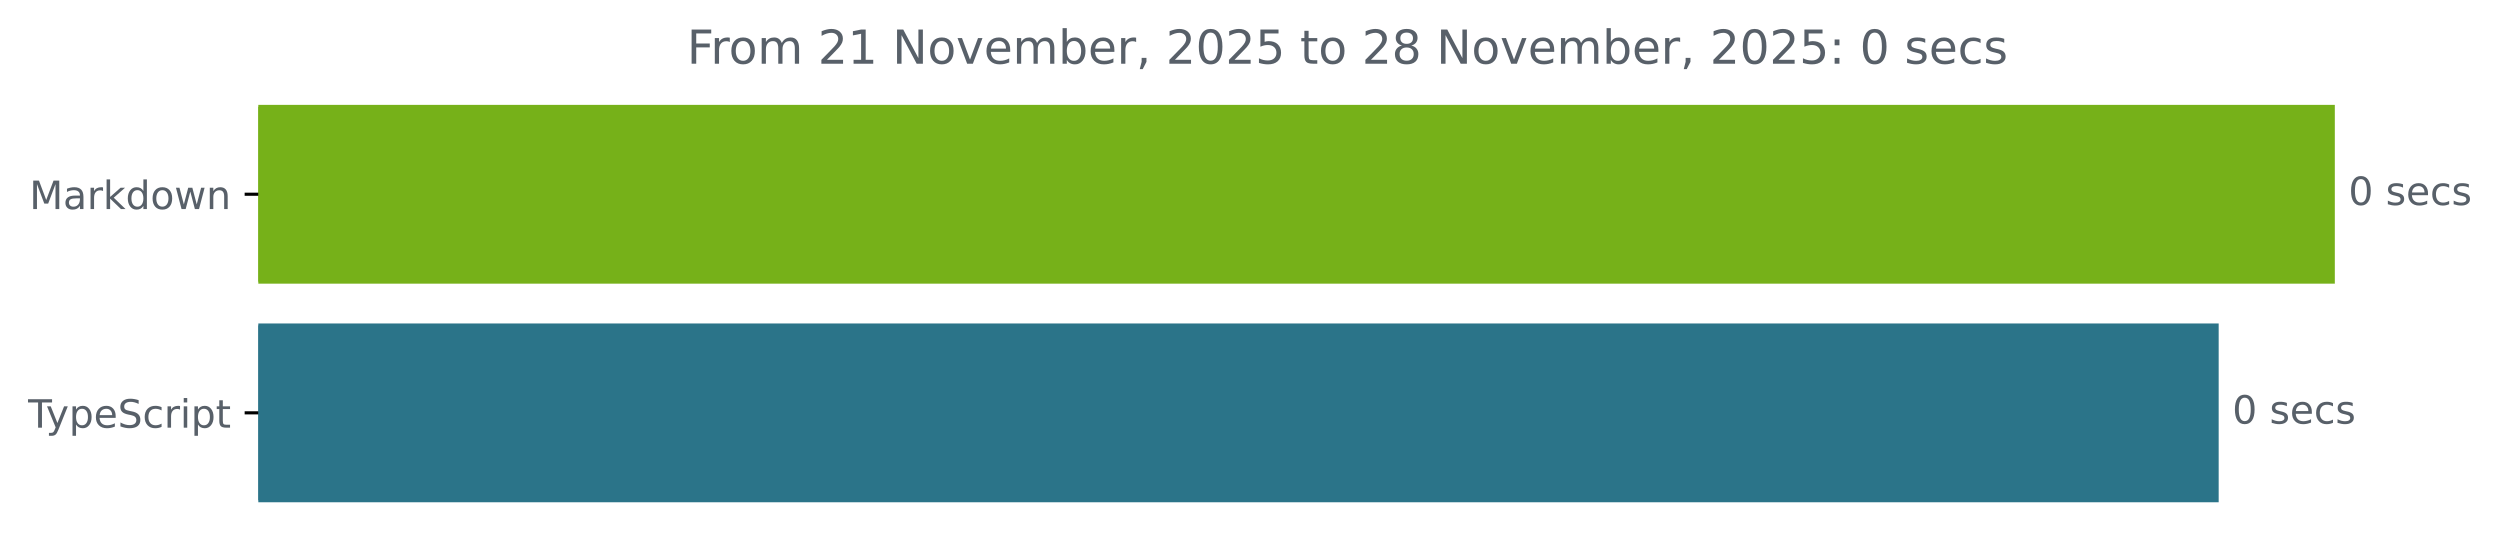
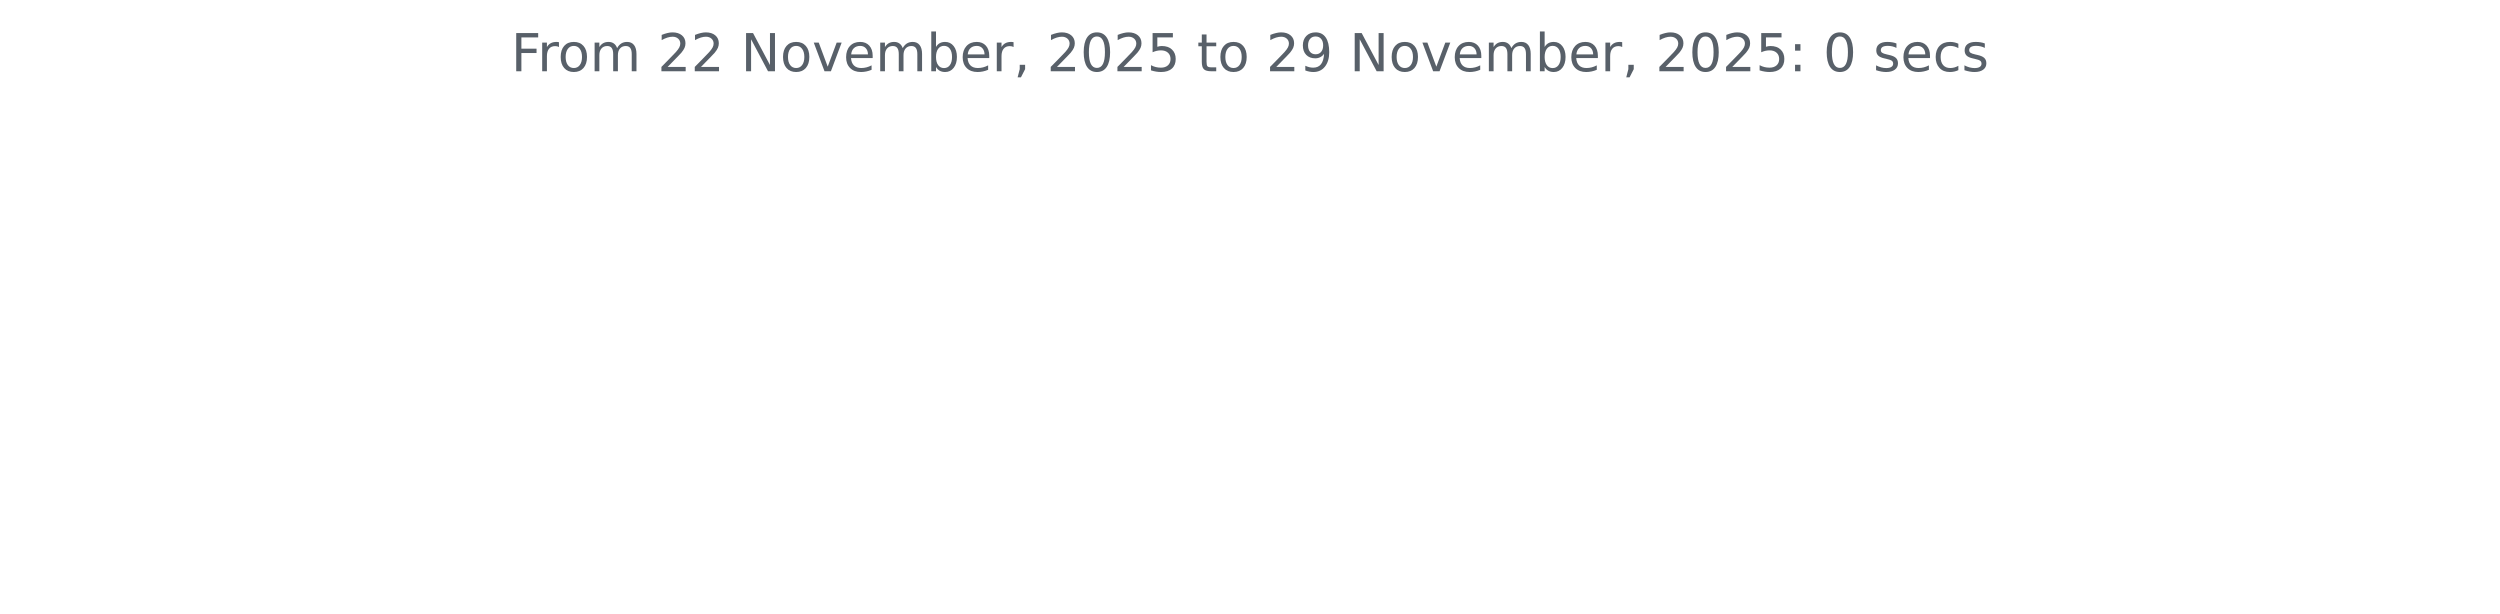
- <svg xmlns="http://www.w3.org/2000/svg" xmlns:xlink="http://www.w3.org/1999/xlink" width="640.41pt" height="140.398pt" viewBox="0 0 640.41 140.398" version="1.1">
+ <svg xmlns="http://www.w3.org/2000/svg" xmlns:xlink="http://www.w3.org/1999/xlink" width="572.4pt" height="140.398pt" viewBox="0 0 572.4 140.398" version="1.1">
  <defs>
    <style type="text/css">*{stroke-linejoin: round; stroke-linecap: butt}</style>
  </defs>
  <g id="figure_1">
    <g id="patch_1">
-       <path d="M -0 140.398  L 640.41 140.398  L 640.41 0  L -0 0  L -0 140.398  z " style="fill: none" />
+       <path d="M 0 140.398  L 572.4 140.398  L 572.4 0  L 0 0  L 0 140.398  z " style="fill: none" />
    </g>
    <g id="axes_1">
-       <g id="patch_2">
-         <path d="M 66.17 27.358  L 597.599 27.358  L 597.599 72.158  L 66.17 72.158  z " clip-path="url(#pd4c8c8447f)" style="fill: #76b119; stroke: #76b119; stroke-linejoin: miter" />
-       </g>
-       <g id="patch_3">
-         <path d="M 66.17 83.358  L 567.845 83.358  L 567.845 128.158  L 66.17 128.158  z " clip-path="url(#pd4c8c8447f)" style="fill: #2b7489; stroke: #2b7489; stroke-linejoin: miter" />
-       </g>
      <g id="matplotlib.axis_1" />
-       <g id="matplotlib.axis_2">
-         <g id="ytick_1">
-           <g id="line2d_1">
-             <defs>
-               <path id="m63da171c1d" d="M 0 0  L -3.5 0  " style="stroke: #000000; stroke-width: 0.8" />
-             </defs>
-             <g>
-               <use xlink:href="#m63da171c1d" x="66.17" y="49.758" style="stroke: #000000; stroke-width: 0.8" />
-             </g>
-           </g>
-           <g id="text_1">
-             <g style="fill: #586069" transform="translate(7.529688 53.55734) scale(0.1 -0.1)">
-               <defs>
-                 <path id="DejaVuSans-4d" d="M 628 4666  L 1569 4666  L 2759 1491  L 3956 4666  L 4897 4666  L 4897 0  L 4281 0  L 4281 4097  L 3078 897  L 2444 897  L 1241 4097  L 1241 0  L 628 0  L 628 4666  z " transform="scale(0.015625)" />
-                 <path id="DejaVuSans-61" d="M 2194 1759  Q 1497 1759 1228 1600  Q 959 1441 959 1056  Q 959 750 1161 570  Q 1363 391 1709 391  Q 2188 391 2477 730  Q 2766 1069 2766 1631  L 2766 1759  L 2194 1759  z M 3341 1997  L 3341 0  L 2766 0  L 2766 531  Q 2569 213 2275 61  Q 1981 -91 1556 -91  Q 1019 -91 701 211  Q 384 513 384 1019  Q 384 1609 779 1909  Q 1175 2209 1959 2209  L 2766 2209  L 2766 2266  Q 2766 2663 2505 2880  Q 2244 3097 1772 3097  Q 1472 3097 1187 3025  Q 903 2953 641 2809  L 641 3341  Q 956 3463 1253 3523  Q 1550 3584 1831 3584  Q 2591 3584 2966 3190  Q 3341 2797 3341 1997  z " transform="scale(0.015625)" />
-                 <path id="DejaVuSans-72" d="M 2631 2963  Q 2534 3019 2420 3045  Q 2306 3072 2169 3072  Q 1681 3072 1420 2755  Q 1159 2438 1159 1844  L 1159 0  L 581 0  L 581 3500  L 1159 3500  L 1159 2956  Q 1341 3275 1631 3429  Q 1922 3584 2338 3584  Q 2397 3584 2469 3576  Q 2541 3569 2628 3553  L 2631 2963  z " transform="scale(0.015625)" />
-                 <path id="DejaVuSans-6b" d="M 581 4863  L 1159 4863  L 1159 1991  L 2875 3500  L 3609 3500  L 1753 1863  L 3688 0  L 2938 0  L 1159 1709  L 1159 0  L 581 0  L 581 4863  z " transform="scale(0.015625)" />
-                 <path id="DejaVuSans-64" d="M 2906 2969  L 2906 4863  L 3481 4863  L 3481 0  L 2906 0  L 2906 525  Q 2725 213 2448 61  Q 2172 -91 1784 -91  Q 1150 -91 751 415  Q 353 922 353 1747  Q 353 2572 751 3078  Q 1150 3584 1784 3584  Q 2172 3584 2448 3432  Q 2725 3281 2906 2969  z M 947 1747  Q 947 1113 1208 752  Q 1469 391 1925 391  Q 2381 391 2643 752  Q 2906 1113 2906 1747  Q 2906 2381 2643 2742  Q 2381 3103 1925 3103  Q 1469 3103 1208 2742  Q 947 2381 947 1747  z " transform="scale(0.015625)" />
-                 <path id="DejaVuSans-6f" d="M 1959 3097  Q 1497 3097 1228 2736  Q 959 2375 959 1747  Q 959 1119 1226 758  Q 1494 397 1959 397  Q 2419 397 2687 759  Q 2956 1122 2956 1747  Q 2956 2369 2687 2733  Q 2419 3097 1959 3097  z M 1959 3584  Q 2709 3584 3137 3096  Q 3566 2609 3566 1747  Q 3566 888 3137 398  Q 2709 -91 1959 -91  Q 1206 -91 779 398  Q 353 888 353 1747  Q 353 2609 779 3096  Q 1206 3584 1959 3584  z " transform="scale(0.015625)" />
-                 <path id="DejaVuSans-77" d="M 269 3500  L 844 3500  L 1563 769  L 2278 3500  L 2956 3500  L 3675 769  L 4391 3500  L 4966 3500  L 4050 0  L 3372 0  L 2619 2869  L 1863 0  L 1184 0  L 269 3500  z " transform="scale(0.015625)" />
-                 <path id="DejaVuSans-6e" d="M 3513 2113  L 3513 0  L 2938 0  L 2938 2094  Q 2938 2591 2744 2837  Q 2550 3084 2163 3084  Q 1697 3084 1428 2787  Q 1159 2491 1159 1978  L 1159 0  L 581 0  L 581 3500  L 1159 3500  L 1159 2956  Q 1366 3272 1645 3428  Q 1925 3584 2291 3584  Q 2894 3584 3203 3211  Q 3513 2838 3513 2113  z " transform="scale(0.015625)" />
-               </defs>
-               <use xlink:href="#DejaVuSans-4d" />
-               <use xlink:href="#DejaVuSans-61" x="86.279" />
-               <use xlink:href="#DejaVuSans-72" x="147.559" />
-               <use xlink:href="#DejaVuSans-6b" x="188.672" />
-               <use xlink:href="#DejaVuSans-64" x="246.582" />
-               <use xlink:href="#DejaVuSans-6f" x="310.059" />
-               <use xlink:href="#DejaVuSans-77" x="371.24" />
-               <use xlink:href="#DejaVuSans-6e" x="453.027" />
-             </g>
-           </g>
-         </g>
-         <g id="ytick_2">
-           <g id="line2d_2">
-             <g>
-               <use xlink:href="#m63da171c1d" x="66.17" y="105.758" style="stroke: #000000; stroke-width: 0.8" />
-             </g>
-           </g>
-           <g id="text_2">
-             <g style="fill: #586069" transform="translate(7.2 109.5573) scale(0.1 -0.1)">
-               <defs>
-                 <path id="DejaVuSans-54" d="M -19 4666  L 3928 4666  L 3928 4134  L 2272 4134  L 2272 0  L 1638 0  L 1638 4134  L -19 4134  L -19 4666  z " transform="scale(0.015625)" />
-                 <path id="DejaVuSans-79" d="M 2059 -325  Q 1816 -950 1584 -1140  Q 1353 -1331 966 -1331  L 506 -1331  L 506 -850  L 844 -850  Q 1081 -850 1212 -737  Q 1344 -625 1503 -206  L 1606 56  L 191 3500  L 800 3500  L 1894 763  L 2988 3500  L 3597 3500  L 2059 -325  z " transform="scale(0.015625)" />
-                 <path id="DejaVuSans-70" d="M 1159 525  L 1159 -1331  L 581 -1331  L 581 3500  L 1159 3500  L 1159 2969  Q 1341 3281 1617 3432  Q 1894 3584 2278 3584  Q 2916 3584 3314 3078  Q 3713 2572 3713 1747  Q 3713 922 3314 415  Q 2916 -91 2278 -91  Q 1894 -91 1617 61  Q 1341 213 1159 525  z M 3116 1747  Q 3116 2381 2855 2742  Q 2594 3103 2138 3103  Q 1681 3103 1420 2742  Q 1159 2381 1159 1747  Q 1159 1113 1420 752  Q 1681 391 2138 391  Q 2594 391 2855 752  Q 3116 1113 3116 1747  z " transform="scale(0.015625)" />
-                 <path id="DejaVuSans-65" d="M 3597 1894  L 3597 1613  L 953 1613  Q 991 1019 1311 708  Q 1631 397 2203 397  Q 2534 397 2845 478  Q 3156 559 3463 722  L 3463 178  Q 3153 47 2828 -22  Q 2503 -91 2169 -91  Q 1331 -91 842 396  Q 353 884 353 1716  Q 353 2575 817 3079  Q 1281 3584 2069 3584  Q 2775 3584 3186 3129  Q 3597 2675 3597 1894  z M 3022 2063  Q 3016 2534 2758 2815  Q 2500 3097 2075 3097  Q 1594 3097 1305 2825  Q 1016 2553 972 2059  L 3022 2063  z " transform="scale(0.015625)" />
-                 <path id="DejaVuSans-53" d="M 3425 4513  L 3425 3897  Q 3066 4069 2747 4153  Q 2428 4238 2131 4238  Q 1616 4238 1336 4038  Q 1056 3838 1056 3469  Q 1056 3159 1242 3001  Q 1428 2844 1947 2747  L 2328 2669  Q 3034 2534 3370 2195  Q 3706 1856 3706 1288  Q 3706 609 3251 259  Q 2797 -91 1919 -91  Q 1588 -91 1214 -16  Q 841 59 441 206  L 441 856  Q 825 641 1194 531  Q 1563 422 1919 422  Q 2459 422 2753 634  Q 3047 847 3047 1241  Q 3047 1584 2836 1778  Q 2625 1972 2144 2069  L 1759 2144  Q 1053 2284 737 2584  Q 422 2884 422 3419  Q 422 4038 858 4394  Q 1294 4750 2059 4750  Q 2388 4750 2728 4690  Q 3069 4631 3425 4513  z " transform="scale(0.015625)" />
-                 <path id="DejaVuSans-63" d="M 3122 3366  L 3122 2828  Q 2878 2963 2633 3030  Q 2388 3097 2138 3097  Q 1578 3097 1268 2742  Q 959 2388 959 1747  Q 959 1106 1268 751  Q 1578 397 2138 397  Q 2388 397 2633 464  Q 2878 531 3122 666  L 3122 134  Q 2881 22 2623 -34  Q 2366 -91 2075 -91  Q 1284 -91 818 406  Q 353 903 353 1747  Q 353 2603 823 3093  Q 1294 3584 2113 3584  Q 2378 3584 2631 3529  Q 2884 3475 3122 3366  z " transform="scale(0.015625)" />
-                 <path id="DejaVuSans-69" d="M 603 3500  L 1178 3500  L 1178 0  L 603 0  L 603 3500  z M 603 4863  L 1178 4863  L 1178 4134  L 603 4134  L 603 4863  z " transform="scale(0.015625)" />
-                 <path id="DejaVuSans-74" d="M 1172 4494  L 1172 3500  L 2356 3500  L 2356 3053  L 1172 3053  L 1172 1153  Q 1172 725 1289 603  Q 1406 481 1766 481  L 2356 481  L 2356 0  L 1766 0  Q 1100 0 847 248  Q 594 497 594 1153  L 594 3053  L 172 3053  L 172 3500  L 594 3500  L 594 4494  L 1172 4494  z " transform="scale(0.015625)" />
-               </defs>
-               <use xlink:href="#DejaVuSans-54" />
-               <use xlink:href="#DejaVuSans-79" x="45.459" />
-               <use xlink:href="#DejaVuSans-70" x="104.639" />
-               <use xlink:href="#DejaVuSans-65" x="168.115" />
-               <use xlink:href="#DejaVuSans-53" x="229.639" />
-               <use xlink:href="#DejaVuSans-63" x="293.115" />
-               <use xlink:href="#DejaVuSans-72" x="348.096" />
-               <use xlink:href="#DejaVuSans-69" x="389.209" />
-               <use xlink:href="#DejaVuSans-70" x="416.992" />
-               <use xlink:href="#DejaVuSans-74" x="480.469" />
-             </g>
-           </g>
-         </g>
-       </g>
-       <g id="text_3">
-         <g style="fill: #586069" transform="translate(601.5989 52.5175) scale(0.1 -0.1)">
-           <defs>
-             <path id="DejaVuSans-30" d="M 2034 4250  Q 1547 4250 1301 3770  Q 1056 3291 1056 2328  Q 1056 1369 1301 889  Q 1547 409 2034 409  Q 2525 409 2770 889  Q 3016 1369 3016 2328  Q 3016 3291 2770 3770  Q 2525 4250 2034 4250  z M 2034 4750  Q 2819 4750 3233 4129  Q 3647 3509 3647 2328  Q 3647 1150 3233 529  Q 2819 -91 2034 -91  Q 1250 -91 836 529  Q 422 1150 422 2328  Q 422 3509 836 4129  Q 1250 4750 2034 4750  z " transform="scale(0.015625)" />
-             <path id="DejaVuSans-20" transform="scale(0.015625)" />
-             <path id="DejaVuSans-73" d="M 2834 3397  L 2834 2853  Q 2591 2978 2328 3040  Q 2066 3103 1784 3103  Q 1356 3103 1142 2972  Q 928 2841 928 2578  Q 928 2378 1081 2264  Q 1234 2150 1697 2047  L 1894 2003  Q 2506 1872 2764 1633  Q 3022 1394 3022 966  Q 3022 478 2636 193  Q 2250 -91 1575 -91  Q 1294 -91 989 -36  Q 684 19 347 128  L 347 722  Q 666 556 975 473  Q 1284 391 1588 391  Q 1994 391 2212 530  Q 2431 669 2431 922  Q 2431 1156 2273 1281  Q 2116 1406 1581 1522  L 1381 1569  Q 847 1681 609 1914  Q 372 2147 372 2553  Q 372 3047 722 3315  Q 1072 3584 1716 3584  Q 2034 3584 2315 3537  Q 2597 3491 2834 3397  z " transform="scale(0.015625)" />
-           </defs>
-           <use xlink:href="#DejaVuSans-30" />
-           <use xlink:href="#DejaVuSans-20" x="63.623" />
-           <use xlink:href="#DejaVuSans-73" x="95.41" />
-           <use xlink:href="#DejaVuSans-65" x="147.51" />
-           <use xlink:href="#DejaVuSans-63" x="209.033" />
-           <use xlink:href="#DejaVuSans-73" x="264.014" />
-         </g>
-       </g>
-       <g id="text_4">
-         <g style="fill: #586069" transform="translate(571.8455 108.5175) scale(0.1 -0.1)">
-           <use xlink:href="#DejaVuSans-30" />
-           <use xlink:href="#DejaVuSans-20" x="63.623" />
-           <use xlink:href="#DejaVuSans-73" x="95.41" />
-           <use xlink:href="#DejaVuSans-65" x="147.51" />
-           <use xlink:href="#DejaVuSans-63" x="209.033" />
-           <use xlink:href="#DejaVuSans-73" x="264.014" />
-         </g>
-       </g>
-       <g id="text_5">
-         <g style="fill: #586069" transform="translate(175.9872 16.31812) scale(0.12 -0.12)">
+       <g id="matplotlib.axis_2" />
+       <g id="text_1">
+         <g style="fill: #586069" transform="translate(117.0169 16.31812) scale(0.12 -0.12)">
          <defs>
            <path id="DejaVuSans-46" d="M 628 4666  L 3309 4666  L 3309 4134  L 1259 4134  L 1259 2759  L 3109 2759  L 3109 2228  L 1259 2228  L 1259 0  L 628 0  L 628 4666  z " transform="scale(0.015625)" />
+             <path id="DejaVuSans-72" d="M 2631 2963  Q 2534 3019 2420 3045  Q 2306 3072 2169 3072  Q 1681 3072 1420 2755  Q 1159 2438 1159 1844  L 1159 0  L 581 0  L 581 3500  L 1159 3500  L 1159 2956  Q 1341 3275 1631 3429  Q 1922 3584 2338 3584  Q 2397 3584 2469 3576  Q 2541 3569 2628 3553  L 2631 2963  z " transform="scale(0.015625)" />
+             <path id="DejaVuSans-6f" d="M 1959 3097  Q 1497 3097 1228 2736  Q 959 2375 959 1747  Q 959 1119 1226 758  Q 1494 397 1959 397  Q 2419 397 2687 759  Q 2956 1122 2956 1747  Q 2956 2369 2687 2733  Q 2419 3097 1959 3097  z M 1959 3584  Q 2709 3584 3137 3096  Q 3566 2609 3566 1747  Q 3566 888 3137 398  Q 2709 -91 1959 -91  Q 1206 -91 779 398  Q 353 888 353 1747  Q 353 2609 779 3096  Q 1206 3584 1959 3584  z " transform="scale(0.015625)" />
            <path id="DejaVuSans-6d" d="M 3328 2828  Q 3544 3216 3844 3400  Q 4144 3584 4550 3584  Q 5097 3584 5394 3201  Q 5691 2819 5691 2113  L 5691 0  L 5113 0  L 5113 2094  Q 5113 2597 4934 2840  Q 4756 3084 4391 3084  Q 3944 3084 3684 2787  Q 3425 2491 3425 1978  L 3425 0  L 2847 0  L 2847 2094  Q 2847 2600 2669 2842  Q 2491 3084 2119 3084  Q 1678 3084 1418 2786  Q 1159 2488 1159 1978  L 1159 0  L 581 0  L 581 3500  L 1159 3500  L 1159 2956  Q 1356 3278 1631 3431  Q 1906 3584 2284 3584  Q 2666 3584 2933 3390  Q 3200 3197 3328 2828  z " transform="scale(0.015625)" />
+             <path id="DejaVuSans-20" transform="scale(0.015625)" />
            <path id="DejaVuSans-32" d="M 1228 531  L 3431 531  L 3431 0  L 469 0  L 469 531  Q 828 903 1448 1529  Q 2069 2156 2228 2338  Q 2531 2678 2651 2914  Q 2772 3150 2772 3378  Q 2772 3750 2511 3984  Q 2250 4219 1831 4219  Q 1534 4219 1204 4116  Q 875 4013 500 3803  L 500 4441  Q 881 4594 1212 4672  Q 1544 4750 1819 4750  Q 2544 4750 2975 4387  Q 3406 4025 3406 3419  Q 3406 3131 3298 2873  Q 3191 2616 2906 2266  Q 2828 2175 2409 1742  Q 1991 1309 1228 531  z " transform="scale(0.015625)" />
-             <path id="DejaVuSans-31" d="M 794 531  L 1825 531  L 1825 4091  L 703 3866  L 703 4441  L 1819 4666  L 2450 4666  L 2450 531  L 3481 531  L 3481 0  L 794 0  L 794 531  z " transform="scale(0.015625)" />
            <path id="DejaVuSans-4e" d="M 628 4666  L 1478 4666  L 3547 763  L 3547 4666  L 4159 4666  L 4159 0  L 3309 0  L 1241 3903  L 1241 0  L 628 0  L 628 4666  z " transform="scale(0.015625)" />
            <path id="DejaVuSans-76" d="M 191 3500  L 800 3500  L 1894 563  L 2988 3500  L 3597 3500  L 2284 0  L 1503 0  L 191 3500  z " transform="scale(0.015625)" />
+             <path id="DejaVuSans-65" d="M 3597 1894  L 3597 1613  L 953 1613  Q 991 1019 1311 708  Q 1631 397 2203 397  Q 2534 397 2845 478  Q 3156 559 3463 722  L 3463 178  Q 3153 47 2828 -22  Q 2503 -91 2169 -91  Q 1331 -91 842 396  Q 353 884 353 1716  Q 353 2575 817 3079  Q 1281 3584 2069 3584  Q 2775 3584 3186 3129  Q 3597 2675 3597 1894  z M 3022 2063  Q 3016 2534 2758 2815  Q 2500 3097 2075 3097  Q 1594 3097 1305 2825  Q 1016 2553 972 2059  L 3022 2063  z " transform="scale(0.015625)" />
            <path id="DejaVuSans-62" d="M 3116 1747  Q 3116 2381 2855 2742  Q 2594 3103 2138 3103  Q 1681 3103 1420 2742  Q 1159 2381 1159 1747  Q 1159 1113 1420 752  Q 1681 391 2138 391  Q 2594 391 2855 752  Q 3116 1113 3116 1747  z M 1159 2969  Q 1341 3281 1617 3432  Q 1894 3584 2278 3584  Q 2916 3584 3314 3078  Q 3713 2572 3713 1747  Q 3713 922 3314 415  Q 2916 -91 2278 -91  Q 1894 -91 1617 61  Q 1341 213 1159 525  L 1159 0  L 581 0  L 581 4863  L 1159 4863  L 1159 2969  z " transform="scale(0.015625)" />
            <path id="DejaVuSans-2c" d="M 750 794  L 1409 794  L 1409 256  L 897 -744  L 494 -744  L 750 256  L 750 794  z " transform="scale(0.015625)" />
+             <path id="DejaVuSans-30" d="M 2034 4250  Q 1547 4250 1301 3770  Q 1056 3291 1056 2328  Q 1056 1369 1301 889  Q 1547 409 2034 409  Q 2525 409 2770 889  Q 3016 1369 3016 2328  Q 3016 3291 2770 3770  Q 2525 4250 2034 4250  z M 2034 4750  Q 2819 4750 3233 4129  Q 3647 3509 3647 2328  Q 3647 1150 3233 529  Q 2819 -91 2034 -91  Q 1250 -91 836 529  Q 422 1150 422 2328  Q 422 3509 836 4129  Q 1250 4750 2034 4750  z " transform="scale(0.015625)" />
            <path id="DejaVuSans-35" d="M 691 4666  L 3169 4666  L 3169 4134  L 1269 4134  L 1269 2991  Q 1406 3038 1543 3061  Q 1681 3084 1819 3084  Q 2600 3084 3056 2656  Q 3513 2228 3513 1497  Q 3513 744 3044 326  Q 2575 -91 1722 -91  Q 1428 -91 1123 -41  Q 819 9 494 109  L 494 744  Q 775 591 1075 516  Q 1375 441 1709 441  Q 2250 441 2565 725  Q 2881 1009 2881 1497  Q 2881 1984 2565 2268  Q 2250 2553 1709 2553  Q 1456 2553 1204 2497  Q 953 2441 691 2322  L 691 4666  z " transform="scale(0.015625)" />
-             <path id="DejaVuSans-38" d="M 2034 2216  Q 1584 2216 1326 1975  Q 1069 1734 1069 1313  Q 1069 891 1326 650  Q 1584 409 2034 409  Q 2484 409 2743 651  Q 3003 894 3003 1313  Q 3003 1734 2745 1975  Q 2488 2216 2034 2216  z M 1403 2484  Q 997 2584 770 2862  Q 544 3141 544 3541  Q 544 4100 942 4425  Q 1341 4750 2034 4750  Q 2731 4750 3128 4425  Q 3525 4100 3525 3541  Q 3525 3141 3298 2862  Q 3072 2584 2669 2484  Q 3125 2378 3379 2068  Q 3634 1759 3634 1313  Q 3634 634 3220 271  Q 2806 -91 2034 -91  Q 1263 -91 848 271  Q 434 634 434 1313  Q 434 1759 690 2068  Q 947 2378 1403 2484  z M 1172 3481  Q 1172 3119 1398 2916  Q 1625 2713 2034 2713  Q 2441 2713 2670 2916  Q 2900 3119 2900 3481  Q 2900 3844 2670 4047  Q 2441 4250 2034 4250  Q 1625 4250 1398 4047  Q 1172 3844 1172 3481  z " transform="scale(0.015625)" />
+             <path id="DejaVuSans-74" d="M 1172 4494  L 1172 3500  L 2356 3500  L 2356 3053  L 1172 3053  L 1172 1153  Q 1172 725 1289 603  Q 1406 481 1766 481  L 2356 481  L 2356 0  L 1766 0  Q 1100 0 847 248  Q 594 497 594 1153  L 594 3053  L 172 3053  L 172 3500  L 594 3500  L 594 4494  L 1172 4494  z " transform="scale(0.015625)" />
+             <path id="DejaVuSans-39" d="M 703 97  L 703 672  Q 941 559 1184 500  Q 1428 441 1663 441  Q 2288 441 2617 861  Q 2947 1281 2994 2138  Q 2813 1869 2534 1725  Q 2256 1581 1919 1581  Q 1219 1581 811 2004  Q 403 2428 403 3163  Q 403 3881 828 4315  Q 1253 4750 1959 4750  Q 2769 4750 3195 4129  Q 3622 3509 3622 2328  Q 3622 1225 3098 567  Q 2575 -91 1691 -91  Q 1453 -91 1209 -44  Q 966 3 703 97  z M 1959 2075  Q 2384 2075 2632 2365  Q 2881 2656 2881 3163  Q 2881 3666 2632 3958  Q 2384 4250 1959 4250  Q 1534 4250 1286 3958  Q 1038 3666 1038 3163  Q 1038 2656 1286 2365  Q 1534 2075 1959 2075  z " transform="scale(0.015625)" />
            <path id="DejaVuSans-3a" d="M 750 794  L 1409 794  L 1409 0  L 750 0  L 750 794  z M 750 3309  L 1409 3309  L 1409 2516  L 750 2516  L 750 3309  z " transform="scale(0.015625)" />
+             <path id="DejaVuSans-73" d="M 2834 3397  L 2834 2853  Q 2591 2978 2328 3040  Q 2066 3103 1784 3103  Q 1356 3103 1142 2972  Q 928 2841 928 2578  Q 928 2378 1081 2264  Q 1234 2150 1697 2047  L 1894 2003  Q 2506 1872 2764 1633  Q 3022 1394 3022 966  Q 3022 478 2636 193  Q 2250 -91 1575 -91  Q 1294 -91 989 -36  Q 684 19 347 128  L 347 722  Q 666 556 975 473  Q 1284 391 1588 391  Q 1994 391 2212 530  Q 2431 669 2431 922  Q 2431 1156 2273 1281  Q 2116 1406 1581 1522  L 1381 1569  Q 847 1681 609 1914  Q 372 2147 372 2553  Q 372 3047 722 3315  Q 1072 3584 1716 3584  Q 2034 3584 2315 3537  Q 2597 3491 2834 3397  z " transform="scale(0.015625)" />
+             <path id="DejaVuSans-63" d="M 3122 3366  L 3122 2828  Q 2878 2963 2633 3030  Q 2388 3097 2138 3097  Q 1578 3097 1268 2742  Q 959 2388 959 1747  Q 959 1106 1268 751  Q 1578 397 2138 397  Q 2388 397 2633 464  Q 2878 531 3122 666  L 3122 134  Q 2881 22 2623 -34  Q 2366 -91 2075 -91  Q 1284 -91 818 406  Q 353 903 353 1747  Q 353 2603 823 3093  Q 1294 3584 2113 3584  Q 2378 3584 2631 3529  Q 2884 3475 3122 3366  z " transform="scale(0.015625)" />
          </defs>
          <use xlink:href="#DejaVuSans-46" />
          <use xlink:href="#DejaVuSans-72" x="50.27" />
          <use xlink:href="#DejaVuSans-6f" x="89.133" />
          <use xlink:href="#DejaVuSans-6d" x="150.314" />
          <use xlink:href="#DejaVuSans-20" x="247.727" />
          <use xlink:href="#DejaVuSans-32" x="279.514" />
-           <use xlink:href="#DejaVuSans-31" x="343.137" />
+           <use xlink:href="#DejaVuSans-32" x="343.137" />
          <use xlink:href="#DejaVuSans-20" x="406.76" />
          <use xlink:href="#DejaVuSans-4e" x="438.547" />
          <use xlink:href="#DejaVuSans-6f" x="513.352" />
          <use xlink:href="#DejaVuSans-76" x="574.533" />
          <use xlink:href="#DejaVuSans-65" x="633.713" />
          <use xlink:href="#DejaVuSans-6d" x="695.236" />
          <use xlink:href="#DejaVuSans-62" x="792.648" />
          <use xlink:href="#DejaVuSans-65" x="856.125" />
          <use xlink:href="#DejaVuSans-72" x="917.648" />
          <use xlink:href="#DejaVuSans-2c" x="958.762" />
          <use xlink:href="#DejaVuSans-20" x="990.549" />
          <use xlink:href="#DejaVuSans-32" x="1022.336" />
          <use xlink:href="#DejaVuSans-30" x="1085.959" />
          <use xlink:href="#DejaVuSans-32" x="1149.582" />
          <use xlink:href="#DejaVuSans-35" x="1213.205" />
          <use xlink:href="#DejaVuSans-20" x="1276.828" />
          <use xlink:href="#DejaVuSans-74" x="1308.615" />
          <use xlink:href="#DejaVuSans-6f" x="1347.824" />
          <use xlink:href="#DejaVuSans-20" x="1409.006" />
          <use xlink:href="#DejaVuSans-32" x="1440.793" />
-           <use xlink:href="#DejaVuSans-38" x="1504.416" />
+           <use xlink:href="#DejaVuSans-39" x="1504.416" />
          <use xlink:href="#DejaVuSans-20" x="1568.039" />
          <use xlink:href="#DejaVuSans-4e" x="1599.826" />
          <use xlink:href="#DejaVuSans-6f" x="1674.631" />
          <use xlink:href="#DejaVuSans-76" x="1735.812" />
          <use xlink:href="#DejaVuSans-65" x="1794.992" />
          <use xlink:href="#DejaVuSans-6d" x="1856.516" />
          <use xlink:href="#DejaVuSans-62" x="1953.928" />
          <use xlink:href="#DejaVuSans-65" x="2017.404" />
          <use xlink:href="#DejaVuSans-72" x="2078.928" />
          <use xlink:href="#DejaVuSans-2c" x="2120.041" />
          <use xlink:href="#DejaVuSans-20" x="2151.828" />
          <use xlink:href="#DejaVuSans-32" x="2183.615" />
          <use xlink:href="#DejaVuSans-30" x="2247.238" />
          <use xlink:href="#DejaVuSans-32" x="2310.861" />
          <use xlink:href="#DejaVuSans-35" x="2374.484" />
          <use xlink:href="#DejaVuSans-3a" x="2438.107" />
          <use xlink:href="#DejaVuSans-20" x="2471.799" />
          <use xlink:href="#DejaVuSans-30" x="2503.586" />
          <use xlink:href="#DejaVuSans-20" x="2567.209" />
          <use xlink:href="#DejaVuSans-73" x="2598.996" />
          <use xlink:href="#DejaVuSans-65" x="2651.096" />
          <use xlink:href="#DejaVuSans-63" x="2712.619" />
          <use xlink:href="#DejaVuSans-73" x="2767.6" />
        </g>
      </g>
    </g>
  </g>
-   <defs>
-     <clipPath id="pd4c8c8447f">
-       <rect x="66.17" y="22.318" width="558" height="110.88" />
-     </clipPath>
-   </defs>
</svg>
